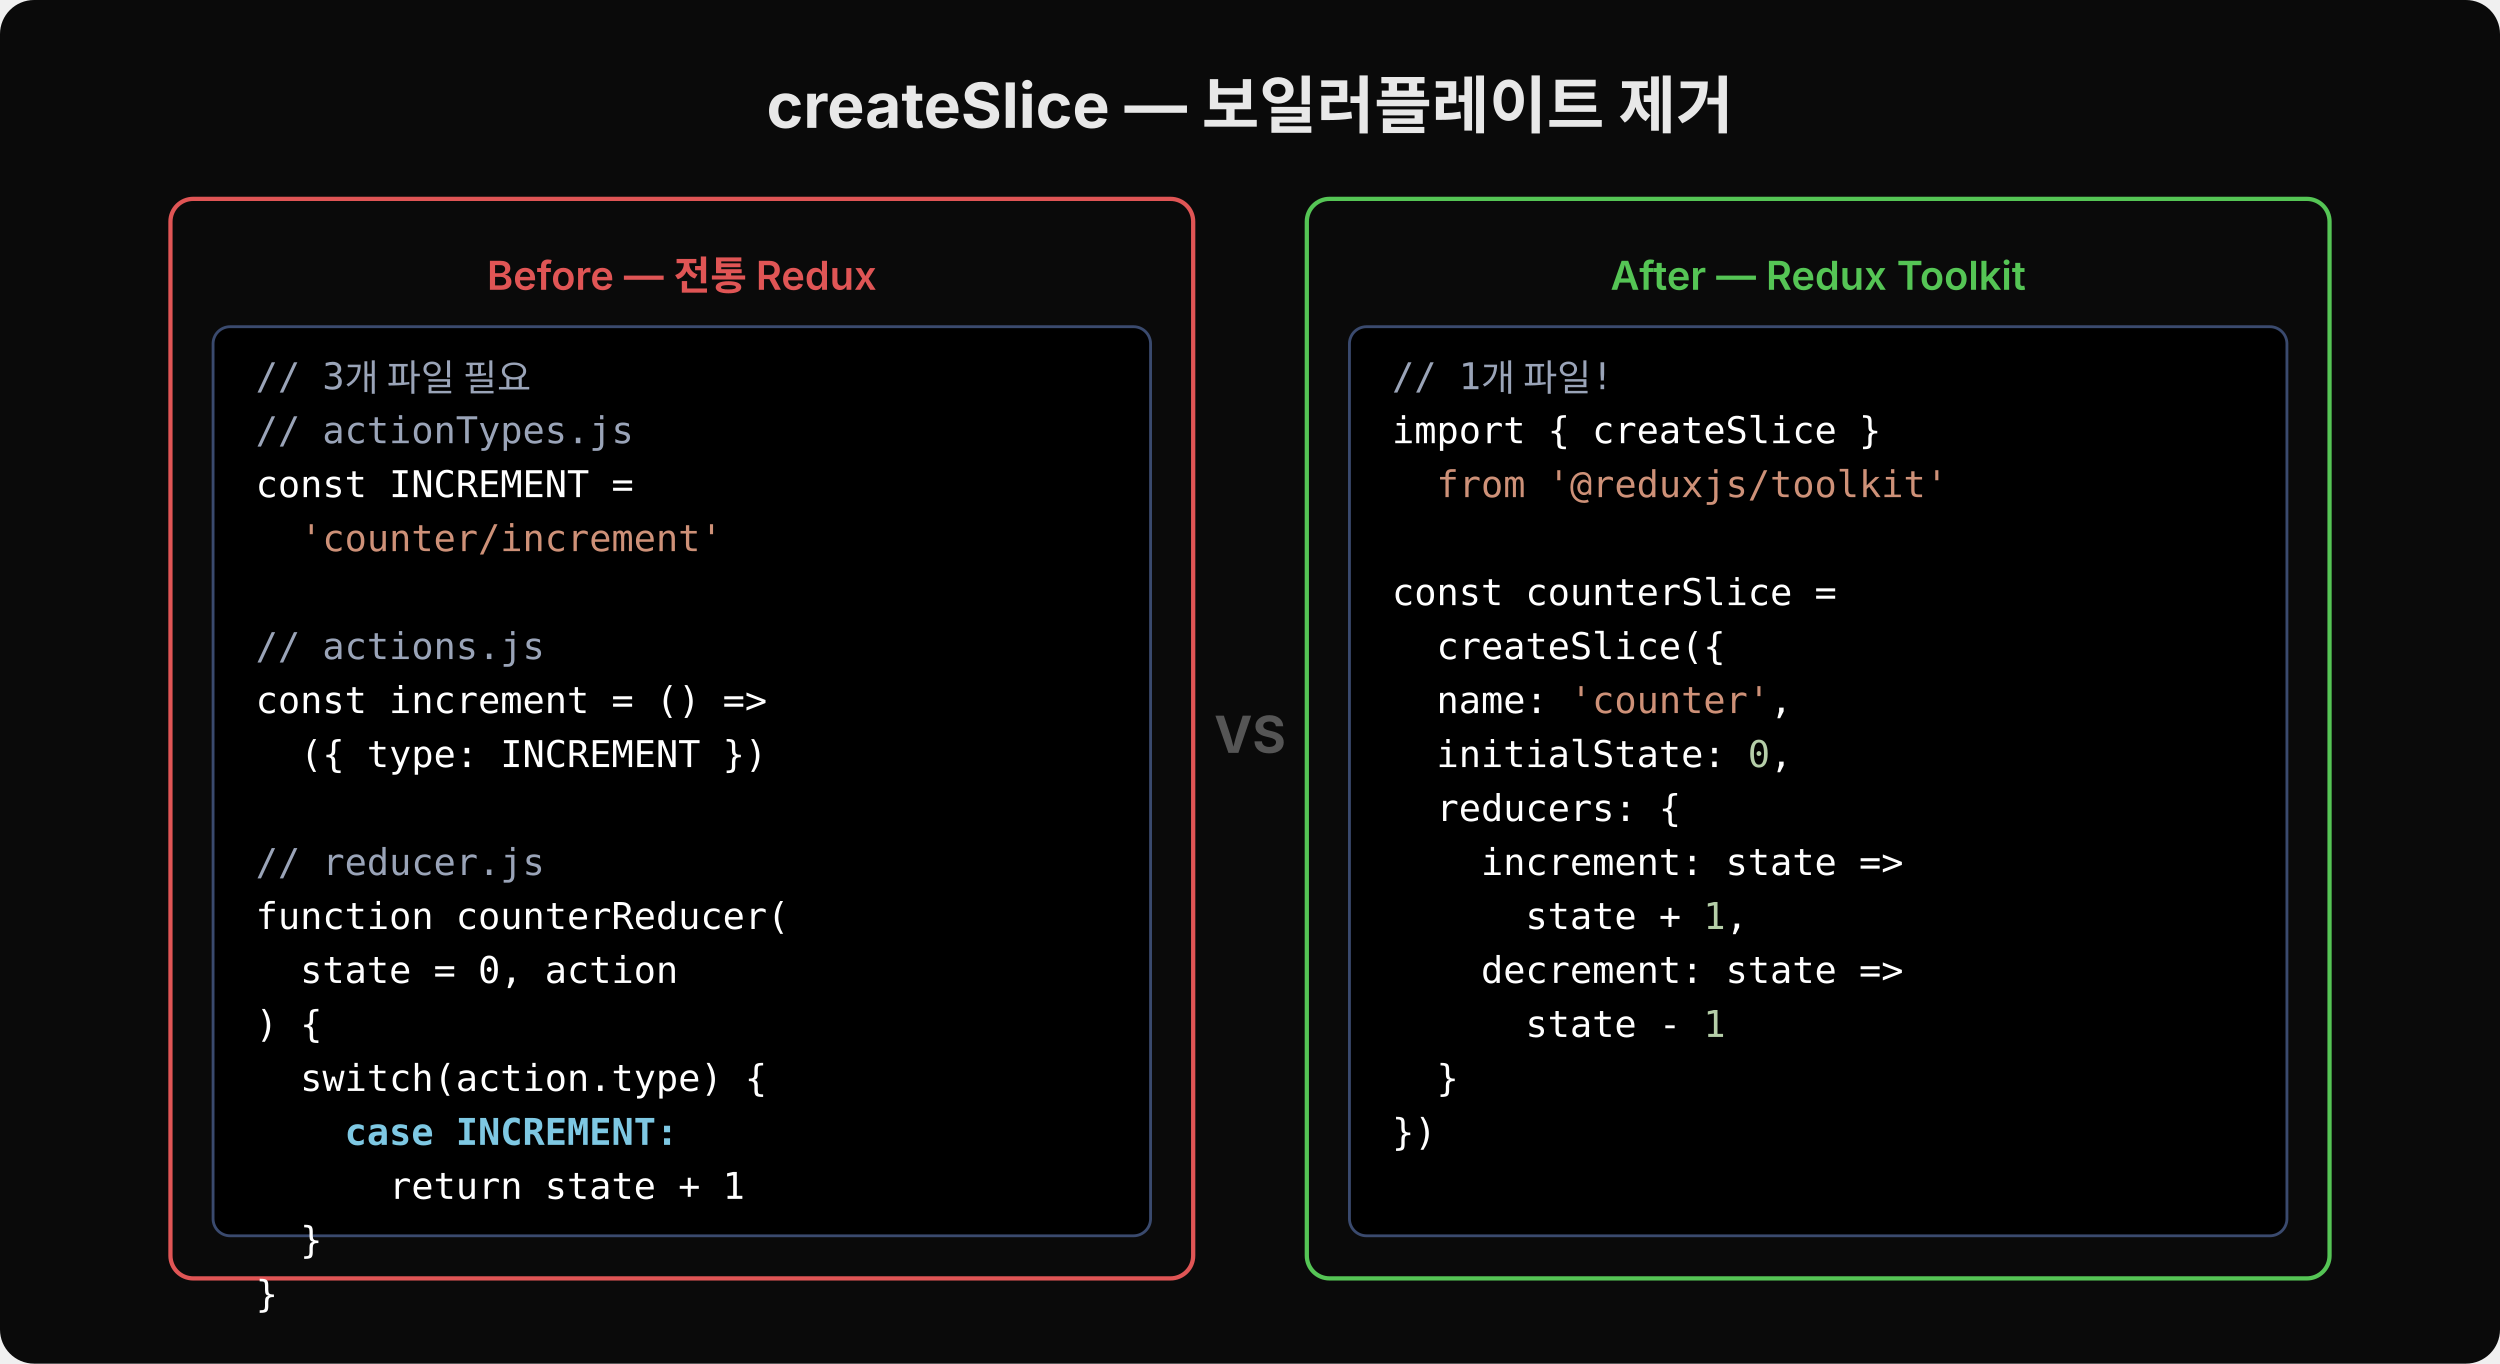
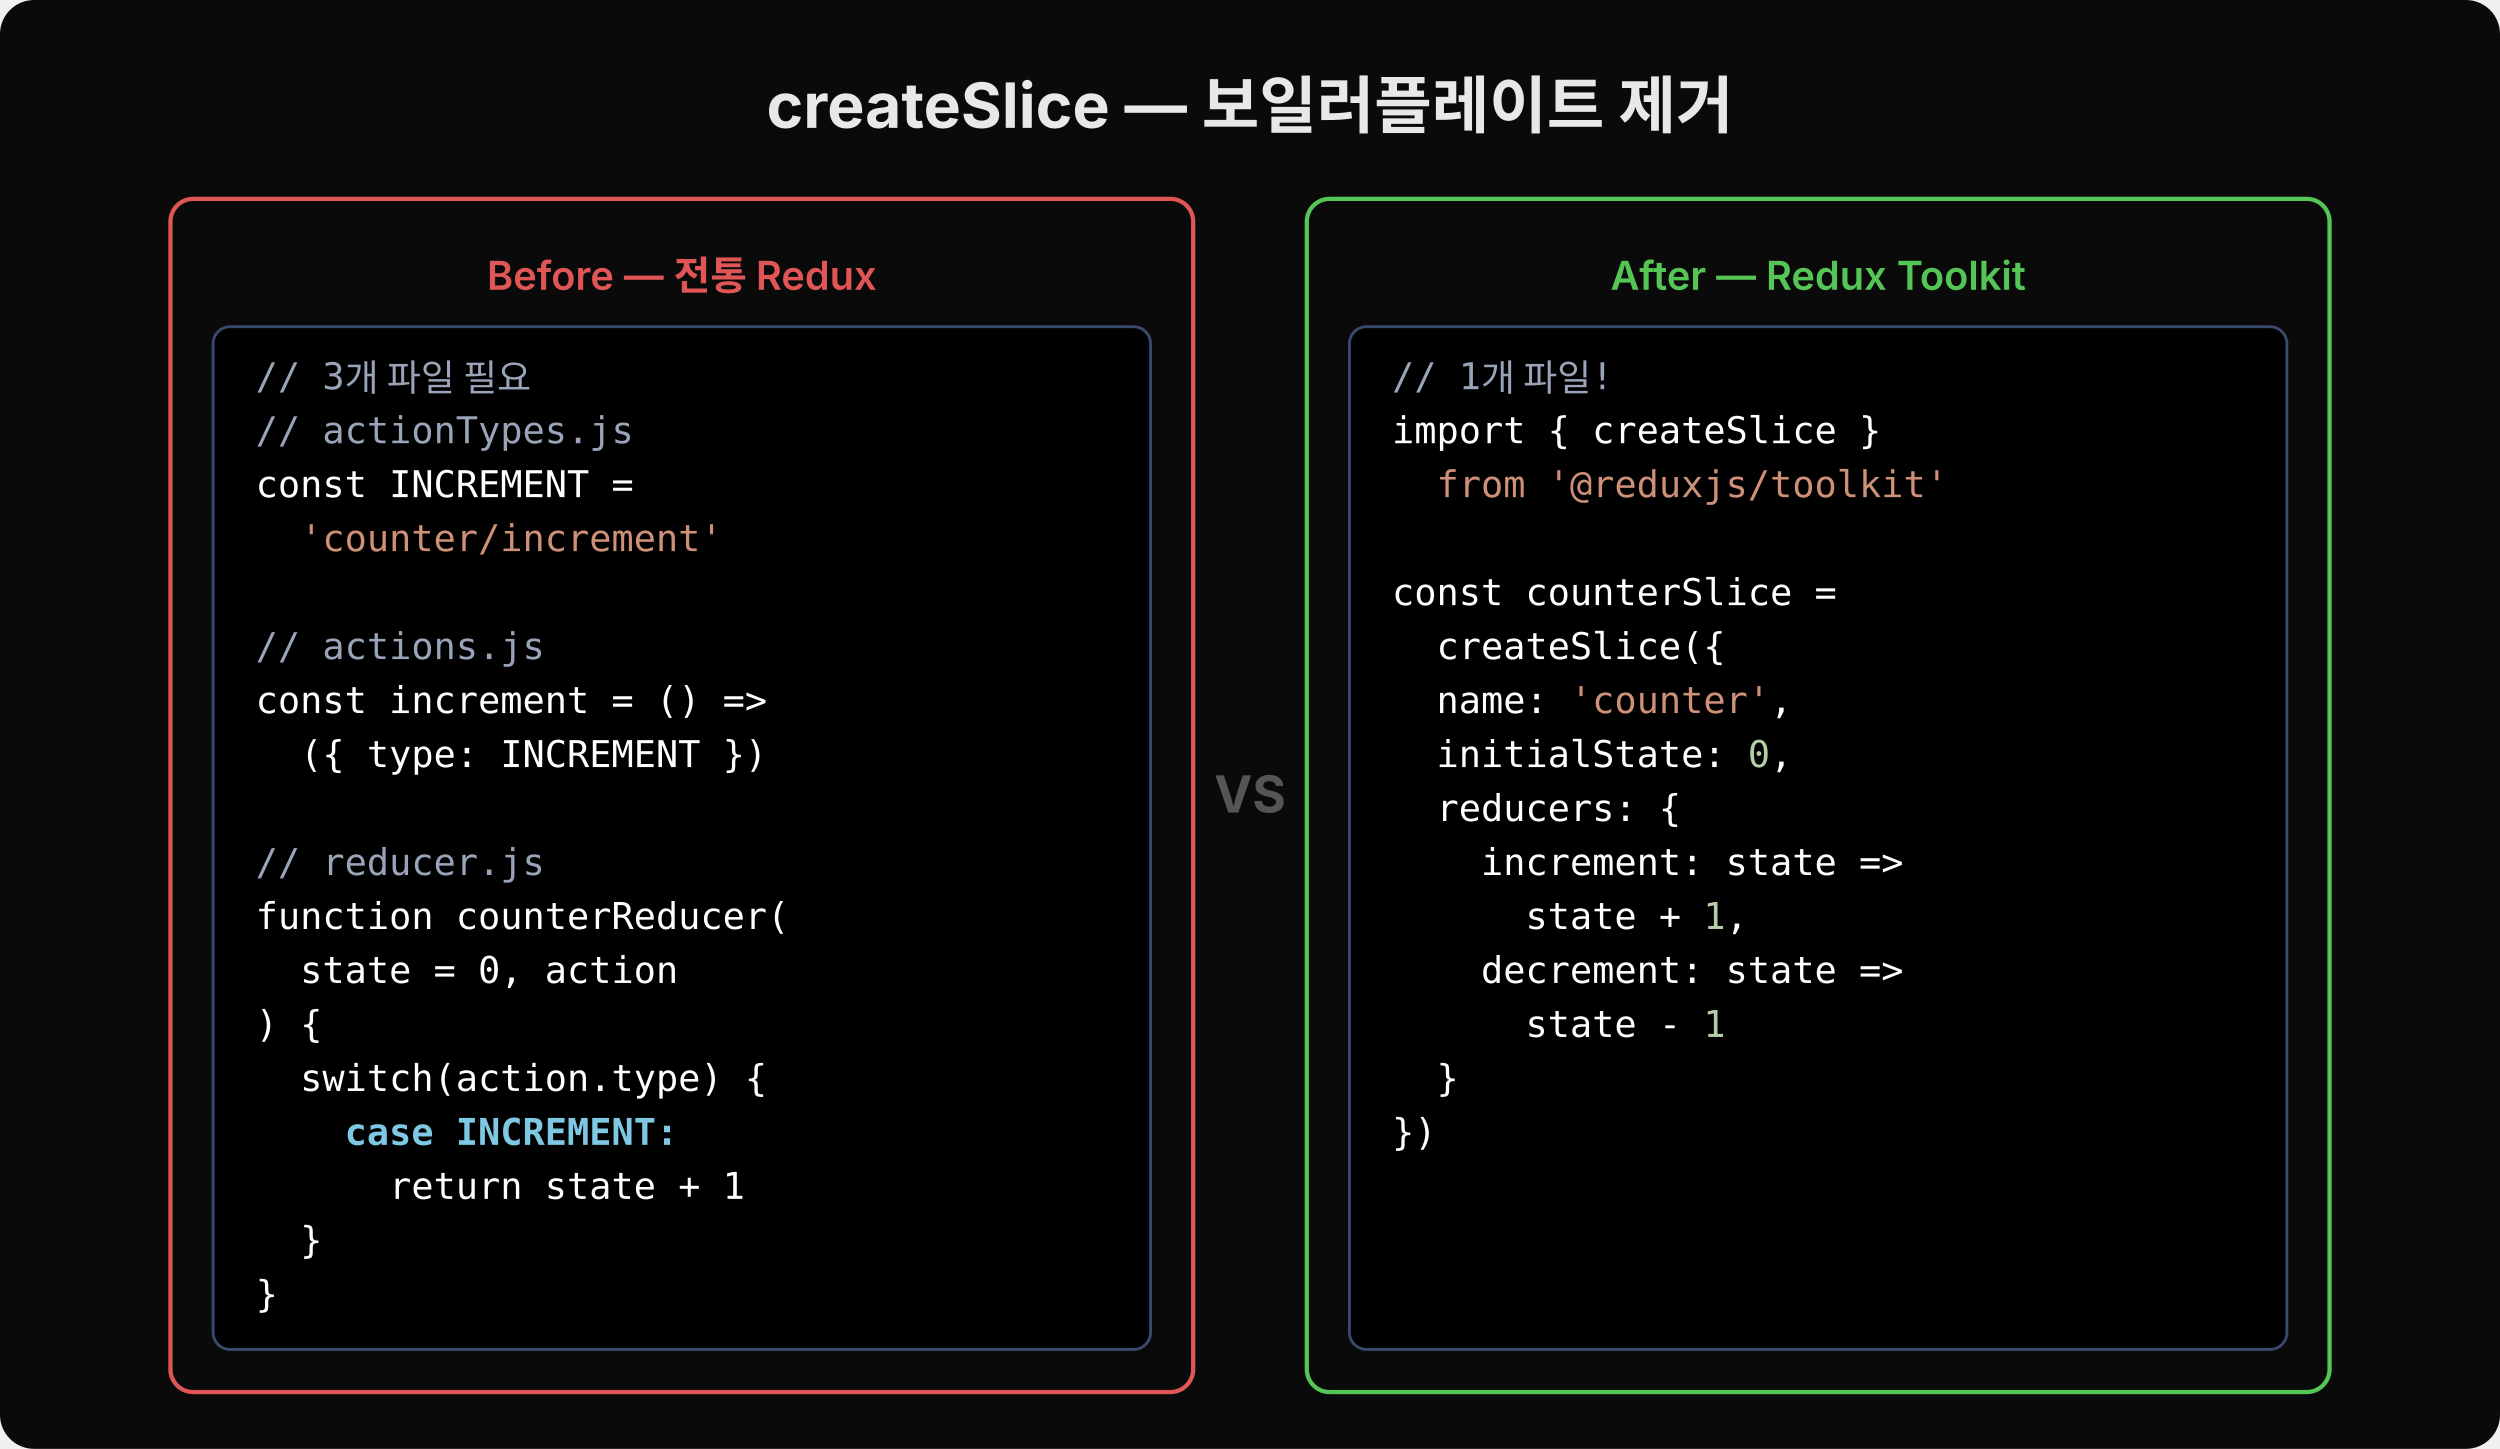
- <svg xmlns="http://www.w3.org/2000/svg" width="880" viewBox="0 0 880 480" style="background:#0a0a0a" rx="12">
-   <rect width="880" height="480" fill="#0a0a0a" rx="12" />
+ <svg xmlns="http://www.w3.org/2000/svg" width="880" viewBox="0 0 880 510" style="background:#0a0a0a" rx="12">
+   <rect width="880" height="510" fill="#0a0a0a" rx="12" />
  <text x="440" y="45" font-family="'Wanted Sans Variable','Wanted Sans',-apple-system,sans-serif" font-size="22" font-weight="700" fill="#e8e8e8" text-anchor="middle">createSlice — 보일러플레이트 제거</text>
-   <text x="440" y="265" font-family="'Wanted Sans Variable','Wanted Sans',-apple-system,sans-serif" font-size="18" font-weight="700" fill="#555" text-anchor="middle">VS</text>
-   <rect x="60" y="70" width="360" height="380" fill="#0a0a0a" stroke="#e05555" stroke-width="1.5" rx="8" />
+   <text x="440" y="286" font-family="'Wanted Sans Variable','Wanted Sans',-apple-system,sans-serif" font-size="18" font-weight="700" fill="#555" text-anchor="middle">VS</text>
+   <rect x="60" y="70" width="360" height="420" fill="#0a0a0a" stroke="#e05555" stroke-width="1.5" rx="8" />
  <text x="240" y="102" font-family="'Wanted Sans Variable','Wanted Sans',-apple-system,sans-serif" font-size="14" font-weight="600" fill="#e05555" text-anchor="middle">Before — 전통 Redux</text>
-   <rect x="75" y="115" width="330" height="320" fill="#000000" stroke="#3a4a6e" stroke-width="1" rx="6" />
+   <rect x="75" y="115" width="330" height="360" fill="#000000" stroke="#3a4a6e" stroke-width="1" rx="6" />
  <text xml:space="preserve" font-family="'JetBrains Mono','Menlo','Consolas',monospace" font-size="13">
    <tspan x="90" y="137" fill="#9aa4b8">// 3개 파일 필요</tspan>
    <tspan x="90" dy="19" fill="#9aa4b8">// actionTypes.js</tspan>
    <tspan x="90" dy="19" fill="#ffffff">const INCREMENT =</tspan>
    <tspan x="90" dy="19" fill="#ce9178">  'counter/increment'</tspan>
    <tspan x="90" dy="19" fill="#ffffff"> </tspan>
    <tspan x="90" dy="19" fill="#9aa4b8">// actions.js</tspan>
    <tspan x="90" dy="19" fill="#ffffff">const increment = () =&gt;</tspan>
    <tspan x="90" dy="19" fill="#ffffff">  ({ type: INCREMENT })</tspan>
    <tspan x="90" dy="19" fill="#ffffff"> </tspan>
    <tspan x="90" dy="19" fill="#9aa4b8">// reducer.js</tspan>
    <tspan x="90" dy="19" fill="#ffffff">function counterReducer(</tspan>
    <tspan x="90" dy="19" fill="#ffffff">  state = 0, action</tspan>
    <tspan x="90" dy="19" fill="#ffffff">) {</tspan>
    <tspan x="90" dy="19" fill="#ffffff">  switch(action.type) {</tspan>
    <tspan x="90" dy="19" fill="#7ec8e3" font-weight="600">    case INCREMENT:</tspan>
    <tspan x="90" dy="19" fill="#ffffff">      return state + 1</tspan>
    <tspan x="90" dy="19" fill="#ffffff">  }</tspan>
    <tspan x="90" dy="19" fill="#ffffff">}</tspan>
  </text>
-   <rect x="460" y="70" width="360" height="380" fill="#0a0a0a" stroke="#55c555" stroke-width="1.5" rx="8" />
+   <rect x="460" y="70" width="360" height="420" fill="#0a0a0a" stroke="#55c555" stroke-width="1.5" rx="8" />
  <text x="640" y="102" font-family="'Wanted Sans Variable','Wanted Sans',-apple-system,sans-serif" font-size="14" font-weight="600" fill="#55c555" text-anchor="middle">After — Redux Toolkit</text>
-   <rect x="475" y="115" width="330" height="320" fill="#000000" stroke="#3a4a6e" stroke-width="1" rx="6" />
+   <rect x="475" y="115" width="330" height="360" fill="#000000" stroke="#3a4a6e" stroke-width="1" rx="6" />
  <text xml:space="preserve" font-family="'JetBrains Mono','Menlo','Consolas',monospace" font-size="13">
    <tspan x="490" y="137" fill="#9aa4b8">// 1개 파일!</tspan>
    <tspan x="490" dy="19" fill="#ffffff">import { createSlice }</tspan>
    <tspan x="490" dy="19" fill="#ce9178">  from '@reduxjs/toolkit'</tspan>
    <tspan x="490" dy="19" fill="#ffffff"> </tspan>
    <tspan x="490" dy="19" fill="#ffffff">const counterSlice =</tspan>
    <tspan x="490" dy="19" fill="#ffffff">  createSlice({</tspan>
    <tspan x="490" dy="19" fill="#ffffff">  name: <tspan fill="#ce9178">'counter'</tspan>,</tspan>
    <tspan x="490" dy="19" fill="#ffffff">  initialState: <tspan fill="#b5cea8">0</tspan>,</tspan>
    <tspan x="490" dy="19" fill="#ffffff">  reducers: {</tspan>
    <tspan x="490" dy="19" fill="#ffffff">    increment: state =&gt;</tspan>
    <tspan x="490" dy="19" fill="#ffffff">      state + <tspan fill="#b5cea8">1</tspan>,</tspan>
    <tspan x="490" dy="19" fill="#ffffff">    decrement: state =&gt;</tspan>
    <tspan x="490" dy="19" fill="#ffffff">      state - <tspan fill="#b5cea8">1</tspan>
    </tspan>
    <tspan x="490" dy="19" fill="#ffffff">  }</tspan>
    <tspan x="490" dy="19" fill="#ffffff">})</tspan>
  </text>
</svg>
